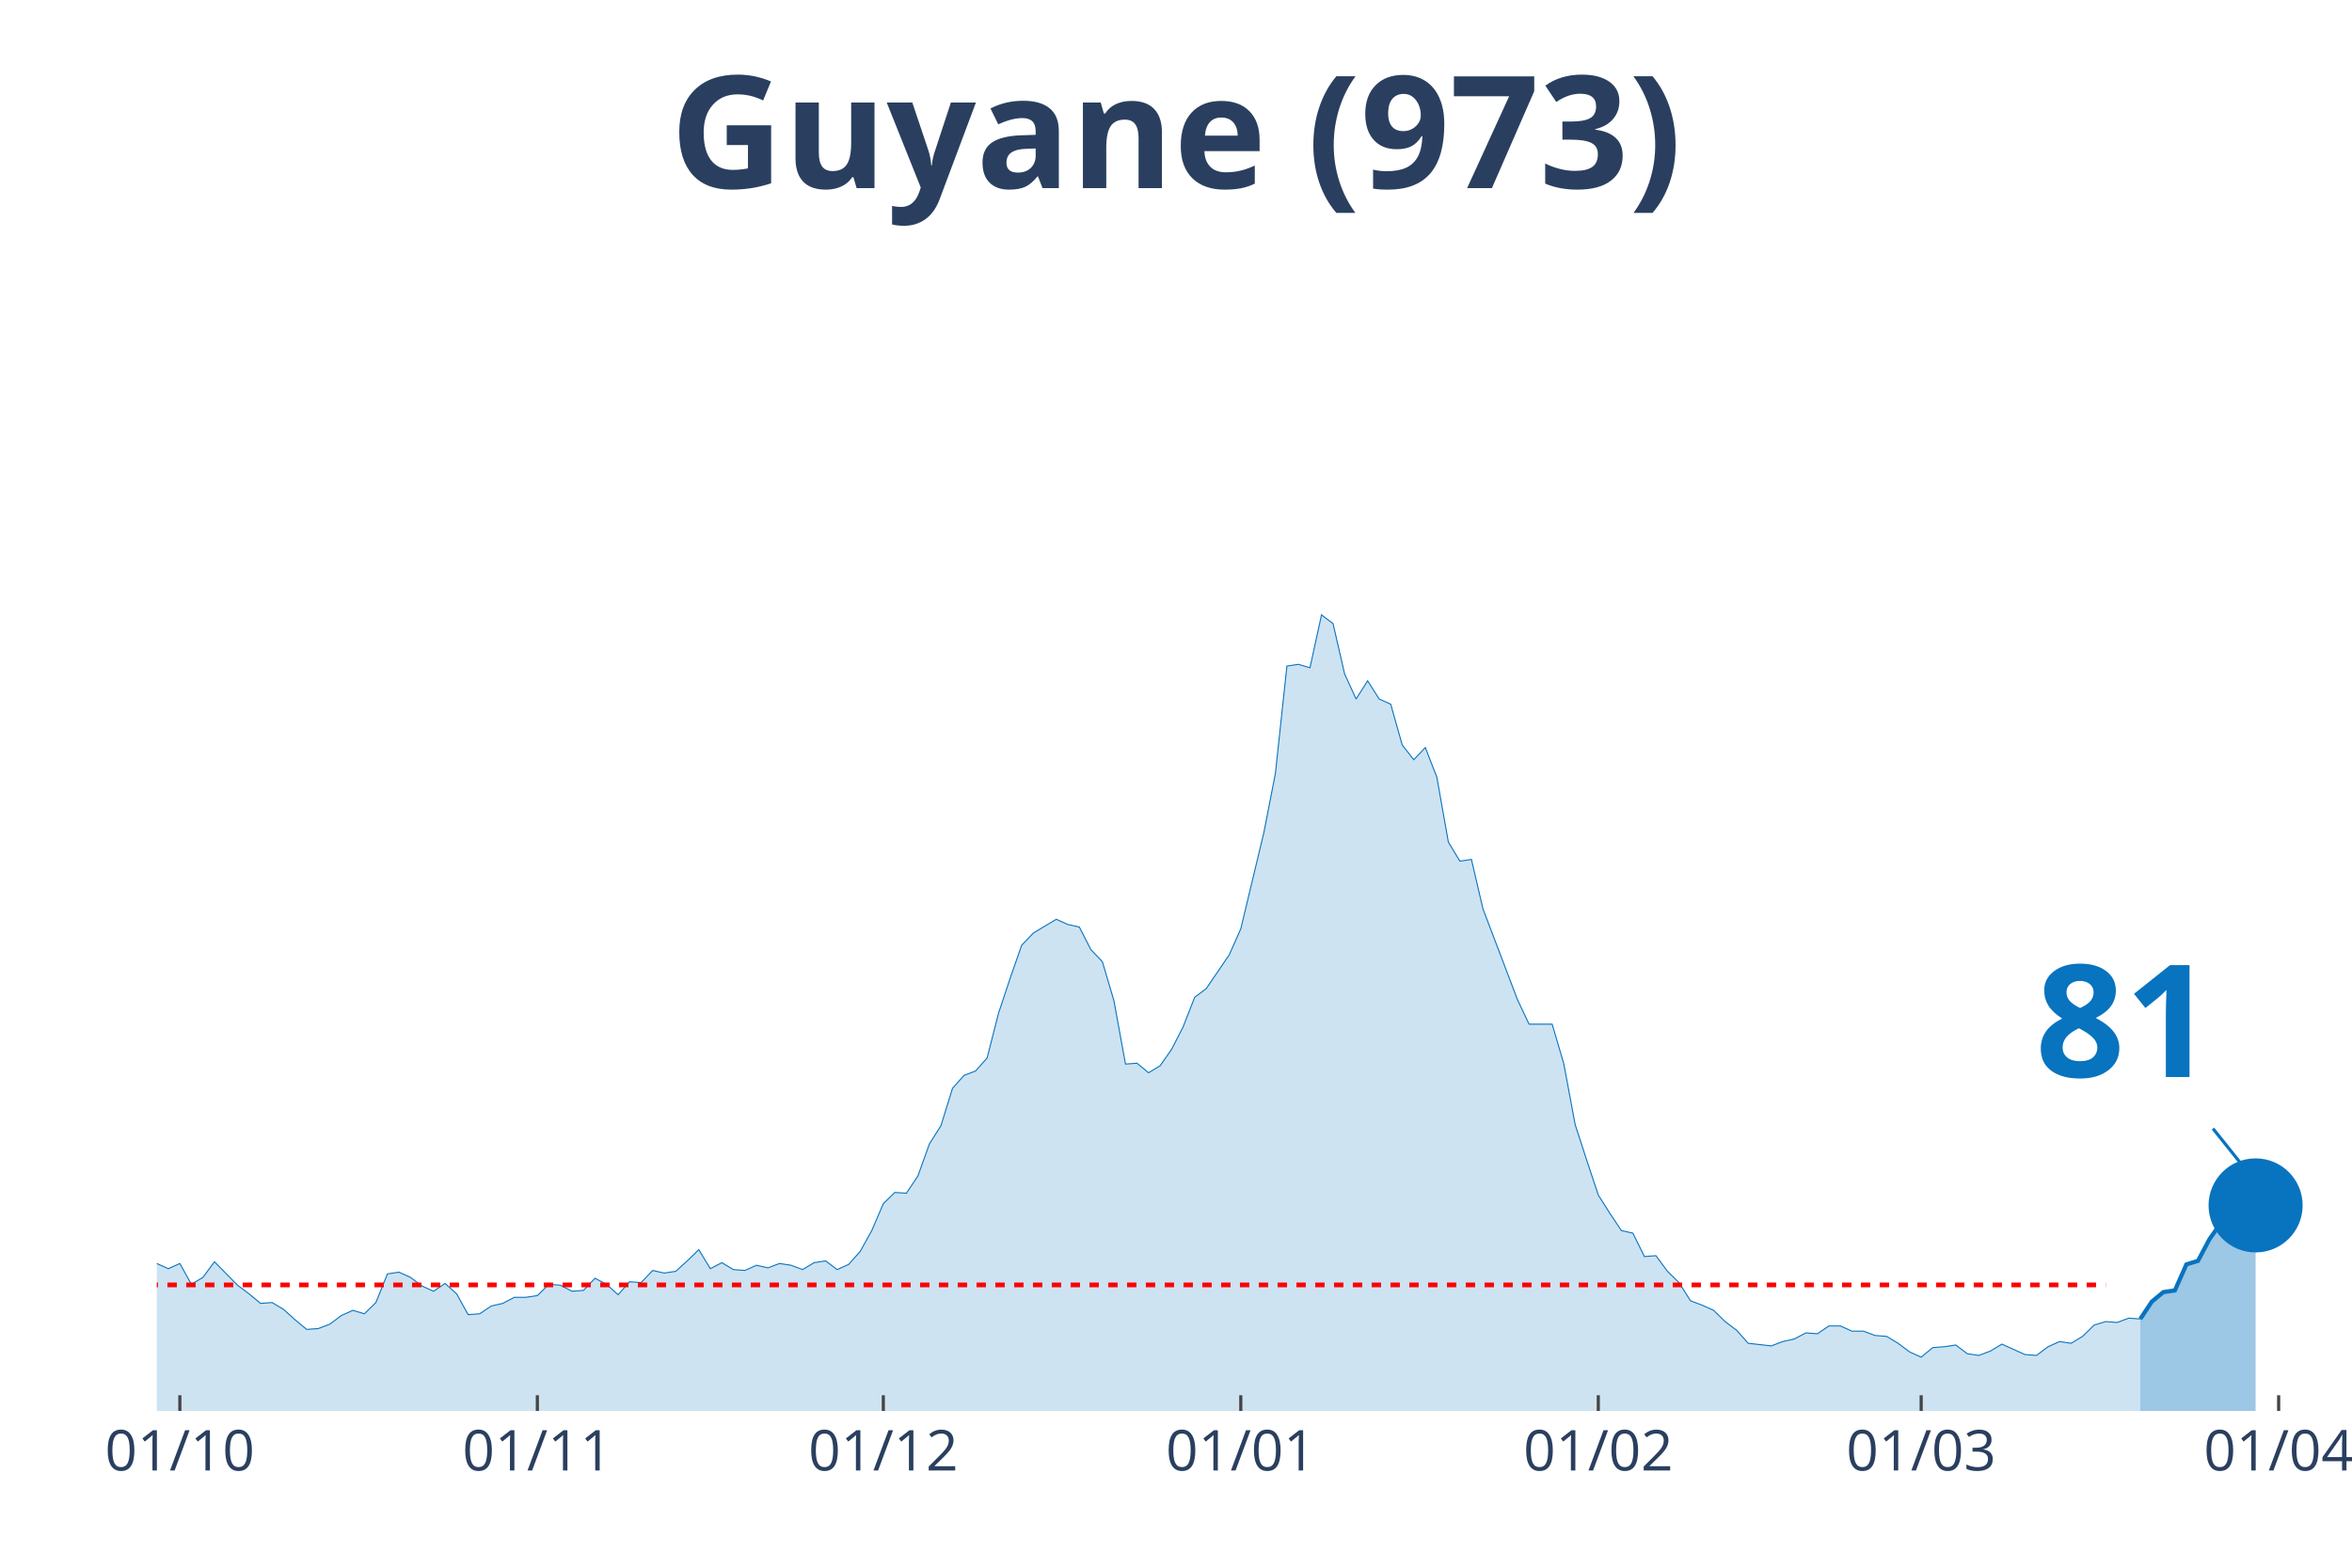
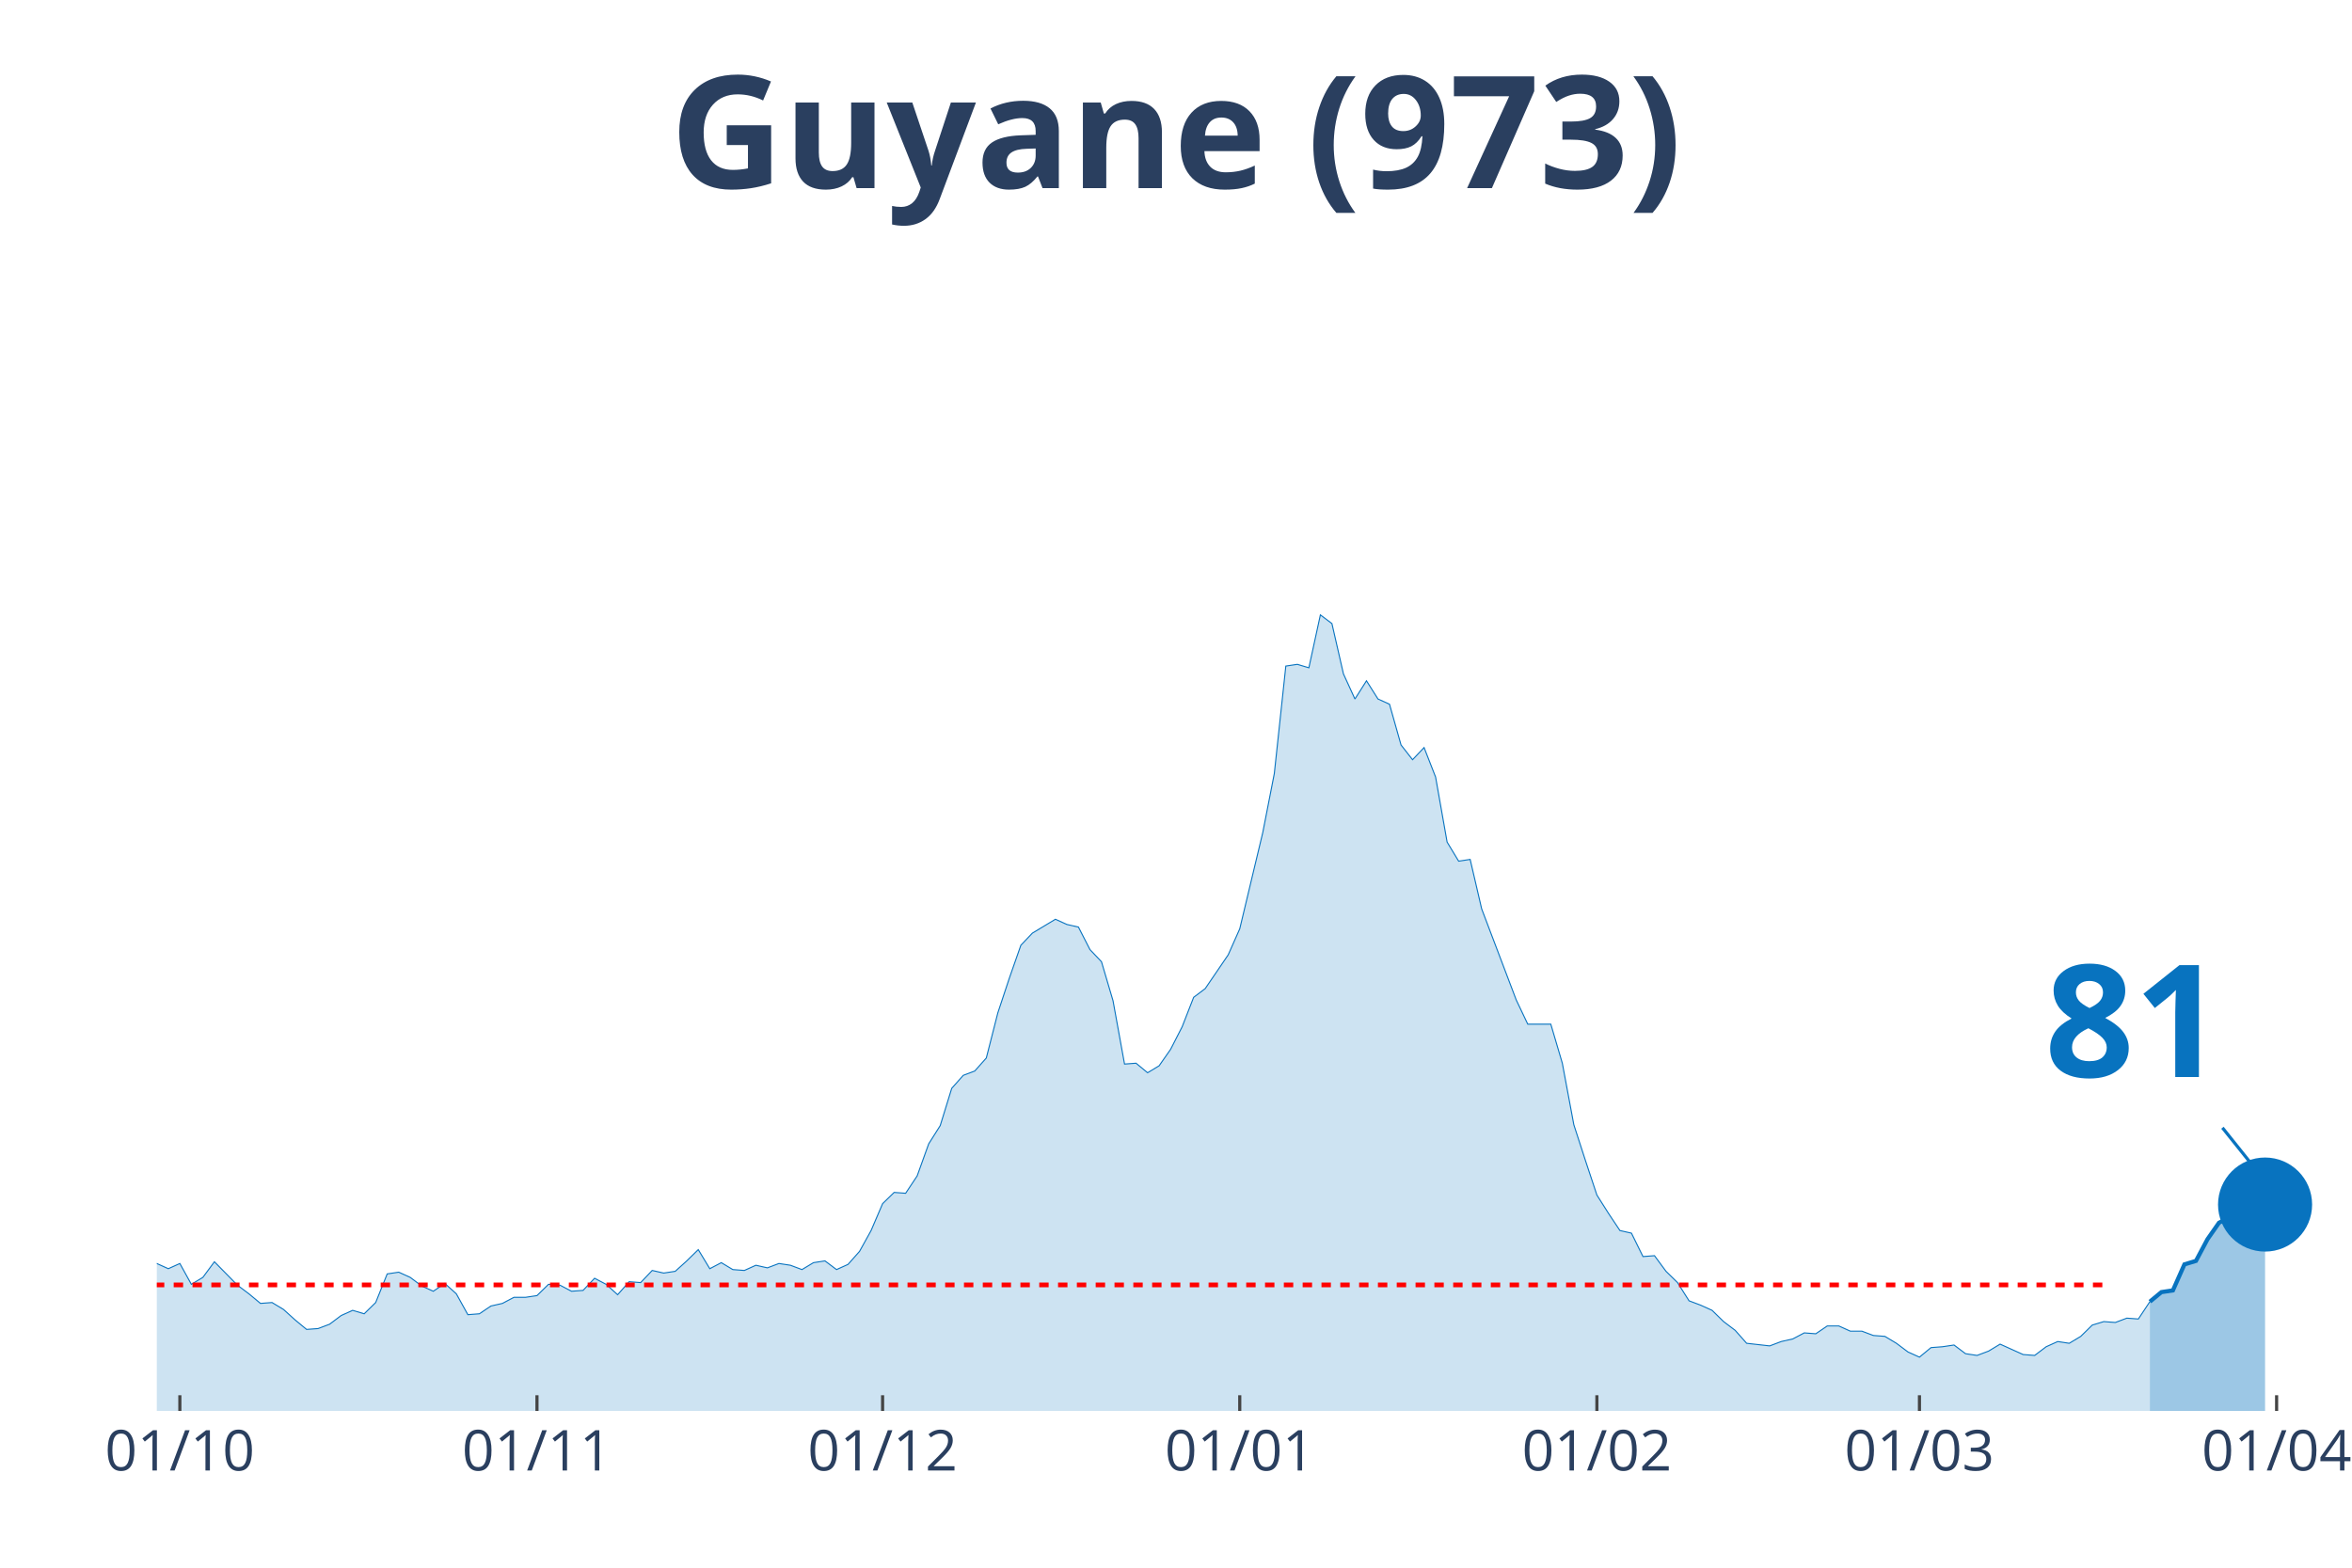
<svg xmlns="http://www.w3.org/2000/svg" class="main-svg" width="1125" height="750" style="" viewBox="0 0 750 500">
  <rect x="0" y="0" width="750" height="500" style="fill: rgb(0, 0, 0); fill-opacity: 0;" />
-   <defs id="defs-c929d0">
+   <defs id="defs-4e5378">
    <g class="clips">
-       <clipPath id="clipc929d0xyplot" class="plotclip">
-         <rect width="695" height="380" />
+       <clipPath id="clip4e5378xyplot" class="plotclip">
+         <rect width="698" height="380" />
      </clipPath>
-       <clipPath class="axesclip" id="clipc929d0x">
-         <rect x="50" y="0" width="695" height="500" />
+       <clipPath class="axesclip" id="clip4e5378x">
+         <rect x="50" y="0" width="698" height="500" />
      </clipPath>
-       <clipPath class="axesclip" id="clipc929d0y">
+       <clipPath class="axesclip" id="clip4e5378y">
        <rect x="0" y="70" width="750" height="380" />
      </clipPath>
-       <clipPath class="axesclip" id="clipc929d0xy">
-         <rect x="50" y="70" width="695" height="380" />
+       <clipPath class="axesclip" id="clip4e5378xy">
+         <rect x="50" y="70" width="698" height="380" />
      </clipPath>
    </g>
    <g class="gradients" />
  </defs>
  <g class="bglayer">
-     <rect class="bg" x="50" y="70" width="695" height="380" style="fill: rgb(0, 0, 0); fill-opacity: 0; stroke-width: 0;" />
+     <rect class="bg" x="50" y="70" width="698" height="380" style="fill: rgb(0, 0, 0); fill-opacity: 0; stroke-width: 0;" />
  </g>
  <g class="layer-below">
    <g class="imagelayer" />
    <g class="shapelayer" />
  </g>
  <g class="cartesianlayer">
    <g class="subplot xy">
      <g class="layer-subplot">
        <g class="shapelayer" />
        <g class="imagelayer" />
      </g>
      <g class="gridlayer">
        <g class="x">
          <path class="xgrid crisp" transform="translate(57.35,0)" d="M0,70v380" style="stroke: rgb(255, 255, 255); stroke-opacity: 1; stroke-width: 1px;" />
-           <path class="xgrid crisp" transform="translate(171.35,0)" d="M0,70v380" style="stroke: rgb(255, 255, 255); stroke-opacity: 1; stroke-width: 1px;" />
-           <path class="xgrid crisp" transform="translate(281.67,0)" d="M0,70v380" style="stroke: rgb(255, 255, 255); stroke-opacity: 1; stroke-width: 1px;" />
-           <path class="xgrid crisp" transform="translate(395.66,0)" d="M0,70v380" style="stroke: rgb(255, 255, 255); stroke-opacity: 1; stroke-width: 1px;" />
-           <path class="xgrid crisp" transform="translate(509.66,0)" d="M0,70v380" style="stroke: rgb(255, 255, 255); stroke-opacity: 1; stroke-width: 1px;" />
-           <path class="xgrid crisp" transform="translate(612.62,0)" d="M0,70v380" style="stroke: rgb(255, 255, 255); stroke-opacity: 1; stroke-width: 1px;" />
-           <path class="xgrid crisp" transform="translate(726.61,0)" d="M0,70v380" style="stroke: rgb(255, 255, 255); stroke-opacity: 1; stroke-width: 1px;" />
+           <path class="xgrid crisp" transform="translate(171.23,0)" d="M0,70v380" style="stroke: rgb(255, 255, 255); stroke-opacity: 1; stroke-width: 1px;" />
+           <path class="xgrid crisp" transform="translate(281.44,0)" d="M0,70v380" style="stroke: rgb(255, 255, 255); stroke-opacity: 1; stroke-width: 1px;" />
+           <path class="xgrid crisp" transform="translate(395.33,0)" d="M0,70v380" style="stroke: rgb(255, 255, 255); stroke-opacity: 1; stroke-width: 1px;" />
+           <path class="xgrid crisp" transform="translate(509.21,0)" d="M0,70v380" style="stroke: rgb(255, 255, 255); stroke-opacity: 1; stroke-width: 1px;" />
+           <path class="xgrid crisp" transform="translate(612.07,0)" d="M0,70v380" style="stroke: rgb(255, 255, 255); stroke-opacity: 1; stroke-width: 1px;" />
+           <path class="xgrid crisp" transform="translate(725.96,0)" d="M0,70v380" style="stroke: rgb(255, 255, 255); stroke-opacity: 1; stroke-width: 1px;" />
        </g>
        <g class="y" />
      </g>
      <g class="zerolinelayer" />
      <path class="xlines-below" />
      <path class="ylines-below" />
      <g class="overlines-below" />
      <g class="xaxislayer-below" />
      <g class="yaxislayer-below" />
      <g class="overaxes-below" />
-       <g class="plot" transform="translate(50, 70)" clip-path="url('#clipc929d0xyplot')">
+       <g class="plot" transform="translate(50, 70)" clip-path="url('#clip4e5378xyplot')">
        <g class="scatterlayer mlayer">
-           <g class="trace scatter trace6cf8c8" style="stroke-miterlimit: 2;">
+           <g class="trace scatter traceccf31d" style="stroke-miterlimit: 2;">
            <g class="fills">
              <g>
-                 <path class="js-fill" d="M632.49,380L-500.11,380L-500.11,379.17L-492.75,375.02L-489.07,368.66L-470.69,333.81L-467.01,336.3L-452.3,340.73L-448.62,338.24L-441.27,327.45L-437.59,322.2L-430.24,314.45L-426.56,302.84L-419.21,288.18L-415.53,266.06L-408.17,231.21L-404.5,224.29L-400.82,217.38L-397.14,190.83L-386.11,81.03L-382.43,54.21L-378.76,58.08L-375.08,32.91L-371.4,10.51L-367.72,16.87L-364.05,19.91L-356.69,46.19L-353.02,24.89L-345.66,14.1L-341.98,30.7L-338.31,27.66L-334.63,0L-330.95,0.55L-327.28,21.57L-323.6,24.61L-319.92,45.91L-308.89,79.93L-305.21,105.09L-301.53,110.07L-297.86,127.22L-290.5,180.6L-286.83,170.36L-279.47,209.08L-275.79,195.53L-272.12,204.66L-268.44,194.7L-264.76,184.19L-261.08,199.68L-253.73,191.66L-250.05,193.6L-227.99,237.29L-224.31,253.61L-220.63,258.59L-216.96,254.99L-213.28,267.99L-209.6,270.48L-202.25,281.27L-198.57,281.27L-194.89,280.16L-191.22,290.95L-187.54,292.05L-183.86,286.52L-180.19,293.16L-176.51,293.99L-172.83,295.92L-169.15,302.29L-165.48,301.18L-161.8,305.88L-158.12,310.86L-154.44,308.37L-147.09,308.92L-143.41,310.31L-139.74,317.22L-136.06,311.69L-121.35,313.35L-117.67,304.77L-113.99,301.46L-110.32,306.99L-106.64,312.52L-102.96,312.24L-99.29,315.56L-95.61,312.24L-91.93,319.71L-88.25,322.75L-80.9,317.77L-77.22,322.2L-73.54,321.37L-69.87,326.35L-62.51,328.01L-58.84,333.54L-55.16,338.52L-51.48,335.75L-47.8,336.58L-44.13,336.03L-36.77,338.52L-33.1,336.58L-29.42,331.32L-25.74,334.09L-22.06,331.32L-18.39,330.49L-14.71,327.18L-11.03,327.73L-7.35,332.43L-3.68,334.64L0,332.98L3.68,334.64L7.35,332.98L11.03,339.62L14.71,337.41L18.39,332.43L25.74,339.9L29.42,342.66L33.1,345.71L36.77,345.43L40.45,347.64L44.13,350.96L47.8,354L51.48,353.73L55.16,352.34L58.84,349.58L62.51,347.92L66.19,349.02L69.87,345.43L73.54,336.3L77.22,335.75L80.9,337.41L84.58,340.17L88.25,341.83L91.93,339.34L95.61,342.66L99.29,349.3L102.96,349.02L106.64,346.54L110.32,345.71L113.99,343.77L117.67,343.77L121.35,343.22L125.03,339.62L128.7,339.9L132.38,341.83L136.06,341.56L139.74,337.69L143.41,339.62L147.09,342.94L150.77,338.79L154.44,339.07L158.12,335.2L161.8,336.03L165.48,335.47L169.15,332.15L172.83,328.56L176.51,334.64L180.19,332.71L183.86,334.92L187.54,335.2L191.22,333.54L194.89,334.37L198.57,332.98L202.25,333.54L205.93,334.92L209.6,332.71L213.28,332.15L216.96,334.92L220.63,333.26L224.31,329.11L227.99,322.47L231.67,313.9L235.34,310.31L239.02,310.58L242.7,305.05L246.38,294.82L250.05,289.01L253.73,277.12L257.41,272.97L261.08,271.59L264.76,267.44L268.44,253.06L272.12,241.99L275.79,231.48L279.47,227.61L286.83,223.19L290.5,224.85L294.18,225.68L297.86,232.87L301.53,236.74L305.21,249.18L308.89,269.37L312.57,269.1L316.24,272.14L319.92,269.93L323.6,264.67L327.28,257.48L330.95,248.08L334.63,245.31L341.98,234.53L345.66,226.23L353.02,195.53L356.69,176.72L360.37,142.43L364.05,141.88L367.72,142.98L371.4,126.11L375.08,128.88L378.76,144.92L382.43,152.94L386.11,147.13L389.79,152.94L393.47,154.6L397.14,167.6L400.82,172.3L404.5,168.43L408.17,177.83L411.85,198.57L415.53,204.66L419.21,204.1L422.88,219.87L433.92,248.91L437.59,256.65L444.95,256.65L448.62,269.1L452.3,288.73L455.98,300.07L459.66,311.14L463.33,316.94L467.01,322.47L470.69,323.3L474.37,330.77L478.04,330.49L481.72,335.47L485.4,339.07L489.07,344.88L492.75,346.26L496.43,347.92L500.11,351.51L503.78,354.28L507.46,358.43L514.81,359.26L518.49,357.87L522.17,357.05L525.85,355.11L529.52,355.39L533.2,352.9L536.88,352.9L540.56,354.56L544.23,354.56L547.91,355.94L551.59,356.22L555.26,358.43L558.94,361.19L562.62,362.85L566.3,359.81L569.97,359.53L573.65,358.98L577.33,361.75L581.01,362.3L584.68,360.92L588.36,358.7L592.04,360.36L595.71,362.02L599.39,362.3L603.07,359.53L606.75,357.87L610.42,358.43L614.1,356.22L617.78,352.62L621.46,351.51L625.13,351.79L628.81,350.41L632.49,350.68" style="fill: rgb(8, 115, 191); fill-opacity: 0.2; stroke-width: 0;" />
+                 <path class="js-fill" d="M635.55,380L-499.62,380L-499.62,379.17L-492.27,375.02L-488.6,368.66L-470.23,333.81L-466.56,336.3L-451.86,340.73L-448.19,338.24L-440.84,327.45L-437.17,322.2L-429.82,314.45L-426.15,302.84L-418.8,288.18L-415.13,266.06L-407.78,231.21L-404.11,224.29L-400.43,217.38L-396.76,190.83L-385.74,81.03L-382.06,54.21L-378.39,58.08L-374.72,32.91L-371.04,10.51L-367.37,16.87L-363.69,19.91L-356.35,46.19L-352.67,24.89L-345.33,14.1L-341.65,30.7L-337.98,27.66L-334.31,0L-330.63,0.55L-326.96,21.57L-323.28,24.61L-319.61,45.91L-308.59,79.93L-304.92,105.09L-301.24,110.07L-297.57,127.22L-290.22,180.6L-286.55,170.36L-279.2,209.08L-275.53,195.53L-271.85,204.66L-268.18,194.7L-264.51,184.19L-260.83,199.68L-253.48,191.66L-249.81,193.6L-227.77,237.29L-224.09,253.61L-220.42,258.59L-216.75,254.99L-213.07,267.99L-209.4,270.48L-202.05,281.27L-198.38,281.27L-194.71,280.16L-191.03,290.95L-187.36,292.05L-183.68,286.52L-180.01,293.16L-176.34,293.99L-172.66,295.92L-168.99,302.29L-165.32,301.18L-161.64,305.88L-157.97,310.86L-154.29,308.37L-146.95,308.92L-143.27,310.31L-139.6,317.22L-135.93,311.69L-121.23,313.35L-117.56,304.77L-113.88,301.46L-110.21,306.99L-106.54,312.52L-102.86,312.24L-99.19,315.56L-95.52,312.24L-91.84,319.71L-88.17,322.75L-80.82,317.77L-77.15,322.2L-73.47,321.37L-69.8,326.35L-62.45,328.01L-58.78,333.54L-55.11,338.52L-51.43,335.75L-47.76,336.58L-44.08,336.03L-36.74,338.52L-33.06,336.58L-29.39,331.32L-25.72,334.09L-22.04,331.32L-18.37,330.49L-14.69,327.18L-11.02,327.73L-7.35,332.43L-3.67,334.64L0,332.98L3.67,334.64L7.35,332.98L11.02,339.62L14.69,337.41L18.37,332.43L25.72,339.9L29.39,342.66L33.06,345.71L36.74,345.43L40.41,347.64L44.08,350.96L47.76,354L51.43,353.73L55.11,352.34L58.78,349.58L62.45,347.92L66.13,349.02L69.8,345.43L73.47,336.3L77.15,335.75L80.82,337.41L84.49,340.17L88.17,341.83L91.84,339.34L95.52,342.66L99.19,349.3L102.86,349.02L106.54,346.54L110.21,345.71L113.88,343.77L117.56,343.77L121.23,343.22L124.91,339.62L128.58,339.9L132.25,341.83L135.93,341.56L139.6,337.69L143.27,339.62L146.95,342.94L150.62,338.79L154.29,339.07L157.97,335.2L161.64,336.03L165.32,335.47L168.99,332.15L172.66,328.56L176.34,334.64L180.01,332.71L183.68,334.92L187.36,335.2L191.03,333.54L194.71,334.37L198.38,332.98L202.05,333.54L205.73,334.92L209.4,332.71L213.07,332.15L216.75,334.92L220.42,333.26L224.09,329.11L227.77,322.47L231.44,313.9L235.12,310.31L238.79,310.58L242.46,305.05L246.14,294.82L249.81,289.01L253.48,277.12L257.16,272.97L260.83,271.59L264.51,267.44L268.18,253.06L271.85,241.99L275.53,231.48L279.2,227.61L286.55,223.19L290.22,224.85L293.89,225.68L297.57,232.87L301.24,236.74L304.92,249.18L308.59,269.37L312.26,269.1L315.94,272.14L319.61,269.93L323.28,264.67L326.96,257.48L330.63,248.08L334.31,245.31L341.65,234.53L345.33,226.23L352.67,195.53L356.35,176.72L360.02,142.43L363.69,141.88L367.37,142.98L371.04,126.11L374.72,128.88L378.39,144.92L382.06,152.94L385.74,147.13L389.41,152.94L393.08,154.6L396.76,167.6L400.43,172.3L404.11,168.43L407.78,177.83L411.45,198.57L415.13,204.66L418.8,204.1L422.47,219.87L433.49,248.91L437.17,256.65L444.52,256.65L448.19,269.1L451.86,288.73L455.54,300.07L459.21,311.14L462.88,316.94L466.56,322.47L470.23,323.3L473.91,330.77L477.58,330.49L481.25,335.47L484.93,339.07L488.6,344.88L492.27,346.26L495.95,347.92L499.62,351.51L503.29,354.28L506.97,358.43L514.32,359.26L517.99,357.87L521.66,357.05L525.34,355.11L529.01,355.39L532.68,352.9L536.36,352.9L540.03,354.56L543.71,354.56L547.38,355.94L551.05,356.22L554.73,358.43L558.4,361.19L562.07,362.85L565.75,359.81L569.42,359.53L573.09,358.98L576.77,361.75L580.44,362.3L584.12,360.92L587.79,358.7L591.46,360.36L595.14,362.02L598.81,362.3L602.48,359.53L606.16,357.87L609.83,358.43L613.51,356.22L617.18,352.62L620.85,351.51L624.53,351.79L628.2,350.41L631.87,350.68L635.55,345.15" style="fill: rgb(8, 115, 191); fill-opacity: 0.2; stroke-width: 0;" />
              </g>
            </g>
            <g class="errorbars" />
            <g class="lines">
-               <path class="js-line" d="M-500.11,379.17L-492.75,375.02L-489.07,368.66L-470.69,333.81L-467.01,336.3L-452.3,340.73L-448.62,338.24L-441.27,327.45L-437.59,322.2L-430.24,314.45L-426.56,302.84L-419.21,288.18L-415.53,266.06L-408.17,231.21L-404.5,224.29L-400.82,217.38L-397.14,190.83L-386.11,81.03L-382.43,54.21L-378.76,58.08L-375.08,32.91L-371.4,10.51L-367.72,16.87L-364.05,19.91L-356.69,46.19L-353.02,24.89L-345.66,14.1L-341.98,30.7L-338.31,27.66L-334.63,0L-330.95,0.55L-327.28,21.57L-323.6,24.61L-319.92,45.91L-308.89,79.93L-305.21,105.09L-301.53,110.07L-297.86,127.22L-290.5,180.6L-286.83,170.36L-279.47,209.08L-275.79,195.53L-272.12,204.66L-268.44,194.7L-264.76,184.19L-261.08,199.68L-253.73,191.66L-250.05,193.6L-227.99,237.29L-224.31,253.61L-220.63,258.59L-216.96,254.99L-213.28,267.99L-209.6,270.48L-202.25,281.27L-198.57,281.27L-194.89,280.16L-191.22,290.95L-187.54,292.05L-183.86,286.52L-180.19,293.16L-176.51,293.99L-172.83,295.92L-169.15,302.29L-165.48,301.18L-161.8,305.88L-158.12,310.86L-154.44,308.37L-147.09,308.92L-143.41,310.31L-139.74,317.22L-136.06,311.69L-121.35,313.35L-117.67,304.77L-113.99,301.46L-110.32,306.99L-106.64,312.52L-102.96,312.24L-99.29,315.56L-95.61,312.24L-91.93,319.71L-88.25,322.75L-80.9,317.77L-77.22,322.2L-73.54,321.37L-69.87,326.35L-62.51,328.01L-58.84,333.54L-55.16,338.52L-51.48,335.75L-47.8,336.58L-44.13,336.03L-36.77,338.52L-33.1,336.58L-29.42,331.32L-25.74,334.09L-22.06,331.32L-18.39,330.49L-14.71,327.18L-11.03,327.73L-7.35,332.43L-3.68,334.64L0,332.98L3.68,334.64L7.35,332.98L11.03,339.62L14.71,337.41L18.39,332.43L25.74,339.9L29.42,342.66L33.1,345.71L36.77,345.43L40.45,347.64L44.13,350.96L47.8,354L51.48,353.73L55.16,352.34L58.84,349.58L62.51,347.92L66.19,349.02L69.87,345.43L73.54,336.3L77.22,335.75L80.9,337.41L84.58,340.17L88.25,341.83L91.93,339.34L95.61,342.66L99.29,349.3L102.96,349.02L106.64,346.54L110.32,345.71L113.99,343.77L117.67,343.77L121.35,343.22L125.03,339.62L128.7,339.9L132.38,341.83L136.06,341.56L139.74,337.69L143.41,339.62L147.09,342.94L150.77,338.79L154.44,339.07L158.12,335.2L161.8,336.03L165.48,335.47L169.15,332.15L172.83,328.56L176.51,334.64L180.19,332.71L183.86,334.92L187.54,335.2L191.22,333.54L194.89,334.37L198.57,332.98L202.25,333.54L205.93,334.92L209.6,332.71L213.28,332.15L216.96,334.92L220.63,333.26L224.31,329.11L227.99,322.47L231.67,313.9L235.34,310.31L239.02,310.58L242.7,305.05L246.38,294.82L250.05,289.01L253.73,277.12L257.41,272.97L261.08,271.59L264.76,267.44L268.44,253.06L272.12,241.99L275.79,231.48L279.47,227.61L286.83,223.19L290.5,224.85L294.18,225.68L297.86,232.87L301.53,236.74L305.21,249.18L308.89,269.37L312.57,269.1L316.24,272.14L319.92,269.93L323.6,264.67L327.28,257.48L330.95,248.08L334.63,245.31L341.98,234.53L345.66,226.23L353.02,195.53L356.69,176.72L360.37,142.43L364.05,141.88L367.72,142.98L371.4,126.11L375.08,128.88L378.76,144.92L382.43,152.94L386.11,147.13L389.79,152.94L393.47,154.6L397.14,167.6L400.82,172.3L404.5,168.43L408.17,177.83L411.85,198.57L415.53,204.66L419.21,204.1L422.88,219.87L433.92,248.91L437.59,256.65L444.95,256.65L448.62,269.1L452.3,288.73L455.98,300.07L459.66,311.14L463.33,316.94L467.01,322.47L470.69,323.3L474.37,330.77L478.04,330.49L481.72,335.47L485.4,339.07L489.07,344.88L492.75,346.26L496.43,347.92L500.11,351.51L503.78,354.28L507.46,358.43L514.81,359.26L518.49,357.87L522.17,357.05L525.85,355.11L529.52,355.39L533.2,352.9L536.88,352.9L540.56,354.56L544.23,354.56L547.91,355.94L551.59,356.22L555.26,358.43L558.94,361.19L562.62,362.85L566.3,359.81L569.97,359.53L573.65,358.98L577.33,361.75L581.01,362.3L584.68,360.92L588.36,358.7L592.04,360.36L595.71,362.02L599.39,362.3L603.07,359.53L606.75,357.87L610.42,358.43L614.1,356.22L617.78,352.62L621.46,351.51L625.13,351.79L628.81,350.41L632.49,350.68" style="vector-effect: non-scaling-stroke; fill: none; stroke: rgb(8, 115, 191); stroke-opacity: 1; stroke-width: 0.5px; opacity: 1;" />
+               <path class="js-line" d="M-499.62,379.17L-492.27,375.02L-488.6,368.66L-470.23,333.81L-466.56,336.3L-451.86,340.73L-448.19,338.24L-440.84,327.45L-437.17,322.2L-429.82,314.45L-426.15,302.84L-418.8,288.18L-415.13,266.06L-407.78,231.21L-404.11,224.29L-400.43,217.38L-396.76,190.83L-385.74,81.03L-382.06,54.21L-378.39,58.08L-374.72,32.91L-371.04,10.51L-367.37,16.87L-363.69,19.91L-356.35,46.19L-352.67,24.89L-345.33,14.1L-341.65,30.7L-337.98,27.66L-334.31,0L-330.63,0.55L-326.96,21.57L-323.28,24.61L-319.61,45.91L-308.59,79.93L-304.92,105.09L-301.24,110.07L-297.57,127.22L-290.22,180.6L-286.55,170.36L-279.2,209.08L-275.53,195.53L-271.85,204.66L-268.18,194.7L-264.51,184.19L-260.83,199.68L-253.48,191.66L-249.81,193.6L-227.77,237.29L-224.09,253.61L-220.42,258.59L-216.75,254.99L-213.07,267.99L-209.4,270.48L-202.05,281.27L-198.38,281.27L-194.71,280.16L-191.03,290.95L-187.36,292.05L-183.68,286.52L-180.01,293.16L-176.34,293.99L-172.66,295.92L-168.99,302.29L-165.32,301.18L-161.64,305.88L-157.97,310.86L-154.29,308.37L-146.95,308.92L-143.27,310.31L-139.6,317.22L-135.93,311.69L-121.23,313.35L-117.56,304.77L-113.88,301.46L-110.21,306.99L-106.54,312.52L-102.86,312.24L-99.19,315.56L-95.52,312.24L-91.84,319.71L-88.17,322.75L-80.82,317.77L-77.15,322.2L-73.47,321.37L-69.8,326.35L-62.45,328.01L-58.78,333.54L-55.11,338.52L-51.43,335.75L-47.76,336.58L-44.08,336.03L-36.74,338.52L-33.06,336.58L-29.39,331.32L-25.72,334.09L-22.04,331.32L-18.37,330.49L-14.69,327.18L-11.02,327.73L-7.35,332.43L-3.67,334.64L0,332.98L3.67,334.64L7.35,332.98L11.02,339.62L14.69,337.41L18.37,332.43L25.72,339.9L29.39,342.66L33.06,345.71L36.74,345.43L40.41,347.64L44.08,350.96L47.76,354L51.43,353.73L55.11,352.34L58.78,349.58L62.45,347.92L66.13,349.02L69.8,345.43L73.47,336.3L77.15,335.75L80.82,337.41L84.49,340.17L88.17,341.83L91.84,339.34L95.52,342.66L99.19,349.3L102.86,349.02L106.54,346.54L110.21,345.71L113.88,343.77L117.56,343.77L121.23,343.22L124.91,339.62L128.58,339.9L132.25,341.83L135.93,341.56L139.6,337.69L143.27,339.62L146.95,342.94L150.62,338.79L154.29,339.07L157.97,335.2L161.64,336.03L165.32,335.47L168.99,332.15L172.66,328.56L176.34,334.64L180.01,332.71L183.68,334.92L187.36,335.2L191.03,333.54L194.71,334.37L198.38,332.98L202.05,333.54L205.73,334.92L209.4,332.71L213.07,332.15L216.75,334.92L220.42,333.26L224.09,329.11L227.77,322.47L231.44,313.9L235.12,310.31L238.79,310.58L242.46,305.05L246.14,294.82L249.81,289.01L253.48,277.12L257.16,272.97L260.83,271.59L264.51,267.44L268.18,253.06L271.85,241.99L275.53,231.48L279.2,227.61L286.55,223.19L290.22,224.85L293.89,225.68L297.57,232.87L301.24,236.74L304.92,249.18L308.59,269.37L312.26,269.1L315.94,272.14L319.61,269.93L323.28,264.67L326.96,257.48L330.63,248.08L334.31,245.31L341.65,234.53L345.33,226.23L352.67,195.53L356.35,176.72L360.02,142.43L363.69,141.88L367.37,142.98L371.04,126.11L374.72,128.88L378.39,144.92L382.06,152.94L385.74,147.13L389.41,152.94L393.08,154.6L396.76,167.6L400.43,172.3L404.11,168.43L407.78,177.83L411.45,198.57L415.13,204.66L418.8,204.1L422.47,219.87L433.49,248.91L437.17,256.65L444.52,256.65L448.19,269.1L451.86,288.73L455.54,300.07L459.21,311.14L462.88,316.94L466.56,322.47L470.23,323.3L473.91,330.77L477.58,330.49L481.25,335.47L484.93,339.07L488.6,344.88L492.27,346.26L495.95,347.92L499.62,351.51L503.29,354.28L506.97,358.43L514.32,359.26L517.99,357.87L521.66,357.05L525.34,355.11L529.01,355.39L532.68,352.9L536.36,352.9L540.03,354.56L543.71,354.56L547.38,355.94L551.05,356.22L554.73,358.43L558.4,361.19L562.07,362.85L565.75,359.81L569.42,359.53L573.09,358.98L576.77,361.75L580.44,362.3L584.12,360.92L587.79,358.7L591.46,360.36L595.14,362.02L598.81,362.3L602.48,359.53L606.16,357.87L609.83,358.43L613.51,356.22L617.18,352.62L620.85,351.51L624.53,351.79L628.2,350.41L631.87,350.68L635.55,345.15" style="vector-effect: non-scaling-stroke; fill: none; stroke: rgb(8, 115, 191); stroke-opacity: 1; stroke-width: 0.5px; opacity: 1;" />
            </g>
            <g class="points" />
            <g class="text" />
          </g>
-           <g class="trace scatter trace957903" style="stroke-miterlimit: 2;">
+           <g class="trace scatter traced0966c" style="stroke-miterlimit: 2;">
            <g class="fills">
              <g>
-                 <path class="js-fill" d="M669.26,380L632.49,380L632.49,350.68L636.16,345.15L639.84,342.11L643.52,341.56L647.2,333.26L650.87,332.15L654.55,325.24L658.23,319.99L661.9,318.05L665.58,317.5L669.26,314.45" style="fill: rgb(8, 115, 191); fill-opacity: 0.4; stroke-width: 0;" />
+                 <path class="js-fill" d="M672.28,380L635.55,380L635.55,345.15L639.22,342.11L642.89,341.56L646.57,333.26L650.24,332.15L653.92,325.24L657.59,319.99L661.26,318.05L664.94,317.5L668.61,314.18L672.28,314.18" style="fill: rgb(8, 115, 191); fill-opacity: 0.4; stroke-width: 0;" />
              </g>
            </g>
            <g class="errorbars" />
            <g class="lines">
-               <path class="js-line" d="M632.49,350.68L636.16,345.15L639.84,342.11L643.52,341.56L647.2,333.26L650.87,332.15L654.55,325.24L658.23,319.99L661.9,318.05L665.58,317.5L669.26,314.45" style="vector-effect: non-scaling-stroke; fill: none; stroke: rgb(8, 115, 191); stroke-opacity: 1; stroke-width: 2px; opacity: 1;" />
+               <path class="js-line" d="M635.55,345.15L639.22,342.11L642.89,341.56L646.57,333.26L650.24,332.15L653.92,325.24L657.59,319.99L661.26,318.05L664.94,317.5L668.61,314.18L672.28,314.18" style="vector-effect: non-scaling-stroke; fill: none; stroke: rgb(8, 115, 191); stroke-opacity: 1; stroke-width: 2px; opacity: 1;" />
            </g>
            <g class="points" />
            <g class="text" />
          </g>
-           <g class="trace scatter trace23fd75" style="stroke-miterlimit: 2; opacity: 1;">
+           <g class="trace scatter trace56d564" style="stroke-miterlimit: 2; opacity: 1;">
            <g class="fills" />
            <g class="errorbars" />
            <g class="lines" />
            <g class="points">
-               <path class="point" transform="translate(669.26,314.45)" d="M15,0A15,15 0 1,1 0,-15A15,15 0 0,1 15,0Z" style="opacity: 1; stroke-width: 0px; fill: rgb(8, 115, 191); fill-opacity: 1;" />
+               <path class="point" transform="translate(672.28,314.18)" d="M15,0A15,15 0 1,1 0,-15A15,15 0 0,1 15,0Z" style="opacity: 1; stroke-width: 0px; fill: rgb(8, 115, 191); fill-opacity: 1;" />
            </g>
            <g class="text" />
          </g>
        </g>
      </g>
      <g class="overplot" />
      <path class="xlines-above crisp" style="fill: none; stroke-width: 1px; stroke: rgb(0, 0, 0); stroke-opacity: 0;" d="" />
      <path class="ylines-above crisp" style="fill: none;" d="M0,0" />
      <g class="overlines-above" />
      <g class="xaxislayer-above">
        <path class="xtick ticks crisp" d="M0,450v-5" transform="translate(57.35,0)" style="stroke: rgb(68, 68, 68); stroke-opacity: 1; stroke-width: 1px;" />
-         <path class="xtick ticks crisp" d="M0,450v-5" transform="translate(171.35,0)" style="stroke: rgb(68, 68, 68); stroke-opacity: 1; stroke-width: 1px;" />
-         <path class="xtick ticks crisp" d="M0,450v-5" transform="translate(281.67,0)" style="stroke: rgb(68, 68, 68); stroke-opacity: 1; stroke-width: 1px;" />
-         <path class="xtick ticks crisp" d="M0,450v-5" transform="translate(395.66,0)" style="stroke: rgb(68, 68, 68); stroke-opacity: 1; stroke-width: 1px;" />
-         <path class="xtick ticks crisp" d="M0,450v-5" transform="translate(509.66,0)" style="stroke: rgb(68, 68, 68); stroke-opacity: 1; stroke-width: 1px;" />
-         <path class="xtick ticks crisp" d="M0,450v-5" transform="translate(612.62,0)" style="stroke: rgb(68, 68, 68); stroke-opacity: 1; stroke-width: 1px;" />
-         <path class="xtick ticks crisp" d="M0,450v-5" transform="translate(726.61,0)" style="stroke: rgb(68, 68, 68); stroke-opacity: 1; stroke-width: 1px;" />
+         <path class="xtick ticks crisp" d="M0,450v-5" transform="translate(171.23,0)" style="stroke: rgb(68, 68, 68); stroke-opacity: 1; stroke-width: 1px;" />
+         <path class="xtick ticks crisp" d="M0,450v-5" transform="translate(281.44,0)" style="stroke: rgb(68, 68, 68); stroke-opacity: 1; stroke-width: 1px;" />
+         <path class="xtick ticks crisp" d="M0,450v-5" transform="translate(395.33,0)" style="stroke: rgb(68, 68, 68); stroke-opacity: 1; stroke-width: 1px;" />
+         <path class="xtick ticks crisp" d="M0,450v-5" transform="translate(509.21,0)" style="stroke: rgb(68, 68, 68); stroke-opacity: 1; stroke-width: 1px;" />
+         <path class="xtick ticks crisp" d="M0,450v-5" transform="translate(612.07,0)" style="stroke: rgb(68, 68, 68); stroke-opacity: 1; stroke-width: 1px;" />
+         <path class="xtick ticks crisp" d="M0,450v-5" transform="translate(725.96,0)" style="stroke: rgb(68, 68, 68); stroke-opacity: 1; stroke-width: 1px;" />
        <g class="xtick">
          <text text-anchor="middle" x="0" y="469" transform="translate(57.35,0)" style="font-family: 'Open Sans', verdana, arial, sans-serif; font-size: 18px; fill: rgb(42, 63, 95); fill-opacity: 1; white-space: pre;">01/10</text>
        </g>
        <g class="xtick">
-           <text text-anchor="middle" x="0" y="469" transform="translate(171.35,0)" style="font-family: 'Open Sans', verdana, arial, sans-serif; font-size: 18px; fill: rgb(42, 63, 95); fill-opacity: 1; white-space: pre;">01/11</text>
+           <text text-anchor="middle" x="0" y="469" transform="translate(171.23,0)" style="font-family: 'Open Sans', verdana, arial, sans-serif; font-size: 18px; fill: rgb(42, 63, 95); fill-opacity: 1; white-space: pre;">01/11</text>
        </g>
        <g class="xtick">
-           <text text-anchor="middle" x="0" y="469" transform="translate(281.67,0)" style="font-family: 'Open Sans', verdana, arial, sans-serif; font-size: 18px; fill: rgb(42, 63, 95); fill-opacity: 1; white-space: pre;">01/12</text>
+           <text text-anchor="middle" x="0" y="469" transform="translate(281.44,0)" style="font-family: 'Open Sans', verdana, arial, sans-serif; font-size: 18px; fill: rgb(42, 63, 95); fill-opacity: 1; white-space: pre;">01/12</text>
        </g>
        <g class="xtick">
-           <text text-anchor="middle" x="0" y="469" transform="translate(395.66,0)" style="font-family: 'Open Sans', verdana, arial, sans-serif; font-size: 18px; fill: rgb(42, 63, 95); fill-opacity: 1; white-space: pre;">01/01</text>
+           <text text-anchor="middle" x="0" y="469" transform="translate(395.33,0)" style="font-family: 'Open Sans', verdana, arial, sans-serif; font-size: 18px; fill: rgb(42, 63, 95); fill-opacity: 1; white-space: pre;">01/01</text>
        </g>
        <g class="xtick">
-           <text text-anchor="middle" x="0" y="469" transform="translate(509.66,0)" style="font-family: 'Open Sans', verdana, arial, sans-serif; font-size: 18px; fill: rgb(42, 63, 95); fill-opacity: 1; white-space: pre;">01/02</text>
+           <text text-anchor="middle" x="0" y="469" transform="translate(509.21,0)" style="font-family: 'Open Sans', verdana, arial, sans-serif; font-size: 18px; fill: rgb(42, 63, 95); fill-opacity: 1; white-space: pre;">01/02</text>
        </g>
        <g class="xtick">
-           <text text-anchor="middle" x="0" y="469" transform="translate(612.62,0)" style="font-family: 'Open Sans', verdana, arial, sans-serif; font-size: 18px; fill: rgb(42, 63, 95); fill-opacity: 1; white-space: pre;">01/03</text>
+           <text text-anchor="middle" x="0" y="469" transform="translate(612.07,0)" style="font-family: 'Open Sans', verdana, arial, sans-serif; font-size: 18px; fill: rgb(42, 63, 95); fill-opacity: 1; white-space: pre;">01/03</text>
        </g>
        <g class="xtick">
-           <text text-anchor="middle" x="0" y="469" transform="translate(726.61,0)" style="font-family: 'Open Sans', verdana, arial, sans-serif; font-size: 18px; fill: rgb(42, 63, 95); fill-opacity: 1; white-space: pre;">01/04</text>
+           <text text-anchor="middle" x="0" y="469" transform="translate(725.96,0)" style="font-family: 'Open Sans', verdana, arial, sans-serif; font-size: 18px; fill: rgb(42, 63, 95); fill-opacity: 1; white-space: pre;">01/04</text>
        </g>
      </g>
      <g class="yaxislayer-above" />
      <g class="overaxes-above" />
    </g>
  </g>
  <g class="polarlayer" />
  <g class="ternarylayer" />
  <g class="geolayer" />
  <g class="funnelarealayer" />
  <g class="pielayer" />
  <g class="treemaplayer" />
  <g class="sunburstlayer" />
  <g class="glimages" />
-   <defs id="topdefs-c929d0">
+   <defs id="topdefs-4e5378">
    <g class="clips" />
  </defs>
  <g class="layer-above">
    <g class="imagelayer" />
    <g class="shapelayer">
-       <path data-index="0" fill-rule="evenodd" d="M-2016.61,409.8L671.46,409.8" clip-path="url('#clipc929d0xy')" style="opacity: 1; stroke: rgb(255, 0, 0); stroke-opacity: 1; fill: rgb(0, 0, 0); fill-opacity: 0; stroke-dasharray: 3px, 3px; stroke-width: 1.5px;" />
+       <path data-index="0" fill-rule="evenodd" d="M-2014.61,409.8L670.85,409.8" clip-path="url('#clip4e5378xy')" style="opacity: 1; stroke: rgb(255, 0, 0); stroke-opacity: 1; fill: rgb(0, 0, 0); fill-opacity: 0; stroke-dasharray: 3px, 3px; stroke-width: 1.5px;" />
    </g>
  </g>
  <g class="infolayer">
    <g class="g-gtitle">
      <text class="gtitle" x="375" y="25" text-anchor="middle" dy="0.7em" style="font-family: 'Open Sans', verdana, arial, sans-serif; font-size: 50px; fill: rgb(42, 63, 95); opacity: 1; font-weight: normal; white-space: pre;">
        <tspan style="font-weight:bold">Guyane (973)</tspan>
      </text>
    </g>
    <g class="g-xtitle" />
    <g class="annotation" data-index="0" style="opacity: 1;">
-       <g class="annotation-text-g" transform="rotate(0,677.26,324.45)">
-         <g class="cursor-pointer" transform="translate(634, 288)">
+       <g class="annotation-text-g" transform="rotate(0,680.28,324.18)">
+         <g class="cursor-pointer" transform="translate(637, 288)">
          <rect class="bg" x="0.5" y="0.5" width="86" height="71" style="stroke-width: 1px; stroke: rgb(0, 0, 0); stroke-opacity: 0; fill: rgb(255, 255, 255); fill-opacity: 0.6;" />
          <text class="annotation-text" text-anchor="middle" x="43.531" y="55.5" style="font-family: 'Open Sans', verdana, arial, sans-serif; font-size: 50px; fill: rgb(8, 115, 191); fill-opacity: 1; white-space: pre;">
            <tspan style="font-weight:bold">81 </tspan>
          </text>
        </g>
      </g>
      <g class="annotation-arrow-g" style="opacity: 1;">
-         <path d="M705.66,359.95L717.26,374.45" style="stroke-width: 1px; stroke: rgb(8, 115, 191); stroke-opacity: 1; stroke-dasharray: 0px, 0px, 18.569px, 18.569px;" />
+         <path d="M708.68,359.68L720.28,374.18" style="stroke-width: 1px; stroke: rgb(8, 115, 191); stroke-opacity: 1; stroke-dasharray: 0px, 0px, 18.569px, 18.569px;" />
      </g>
    </g>
  </g>
</svg>
